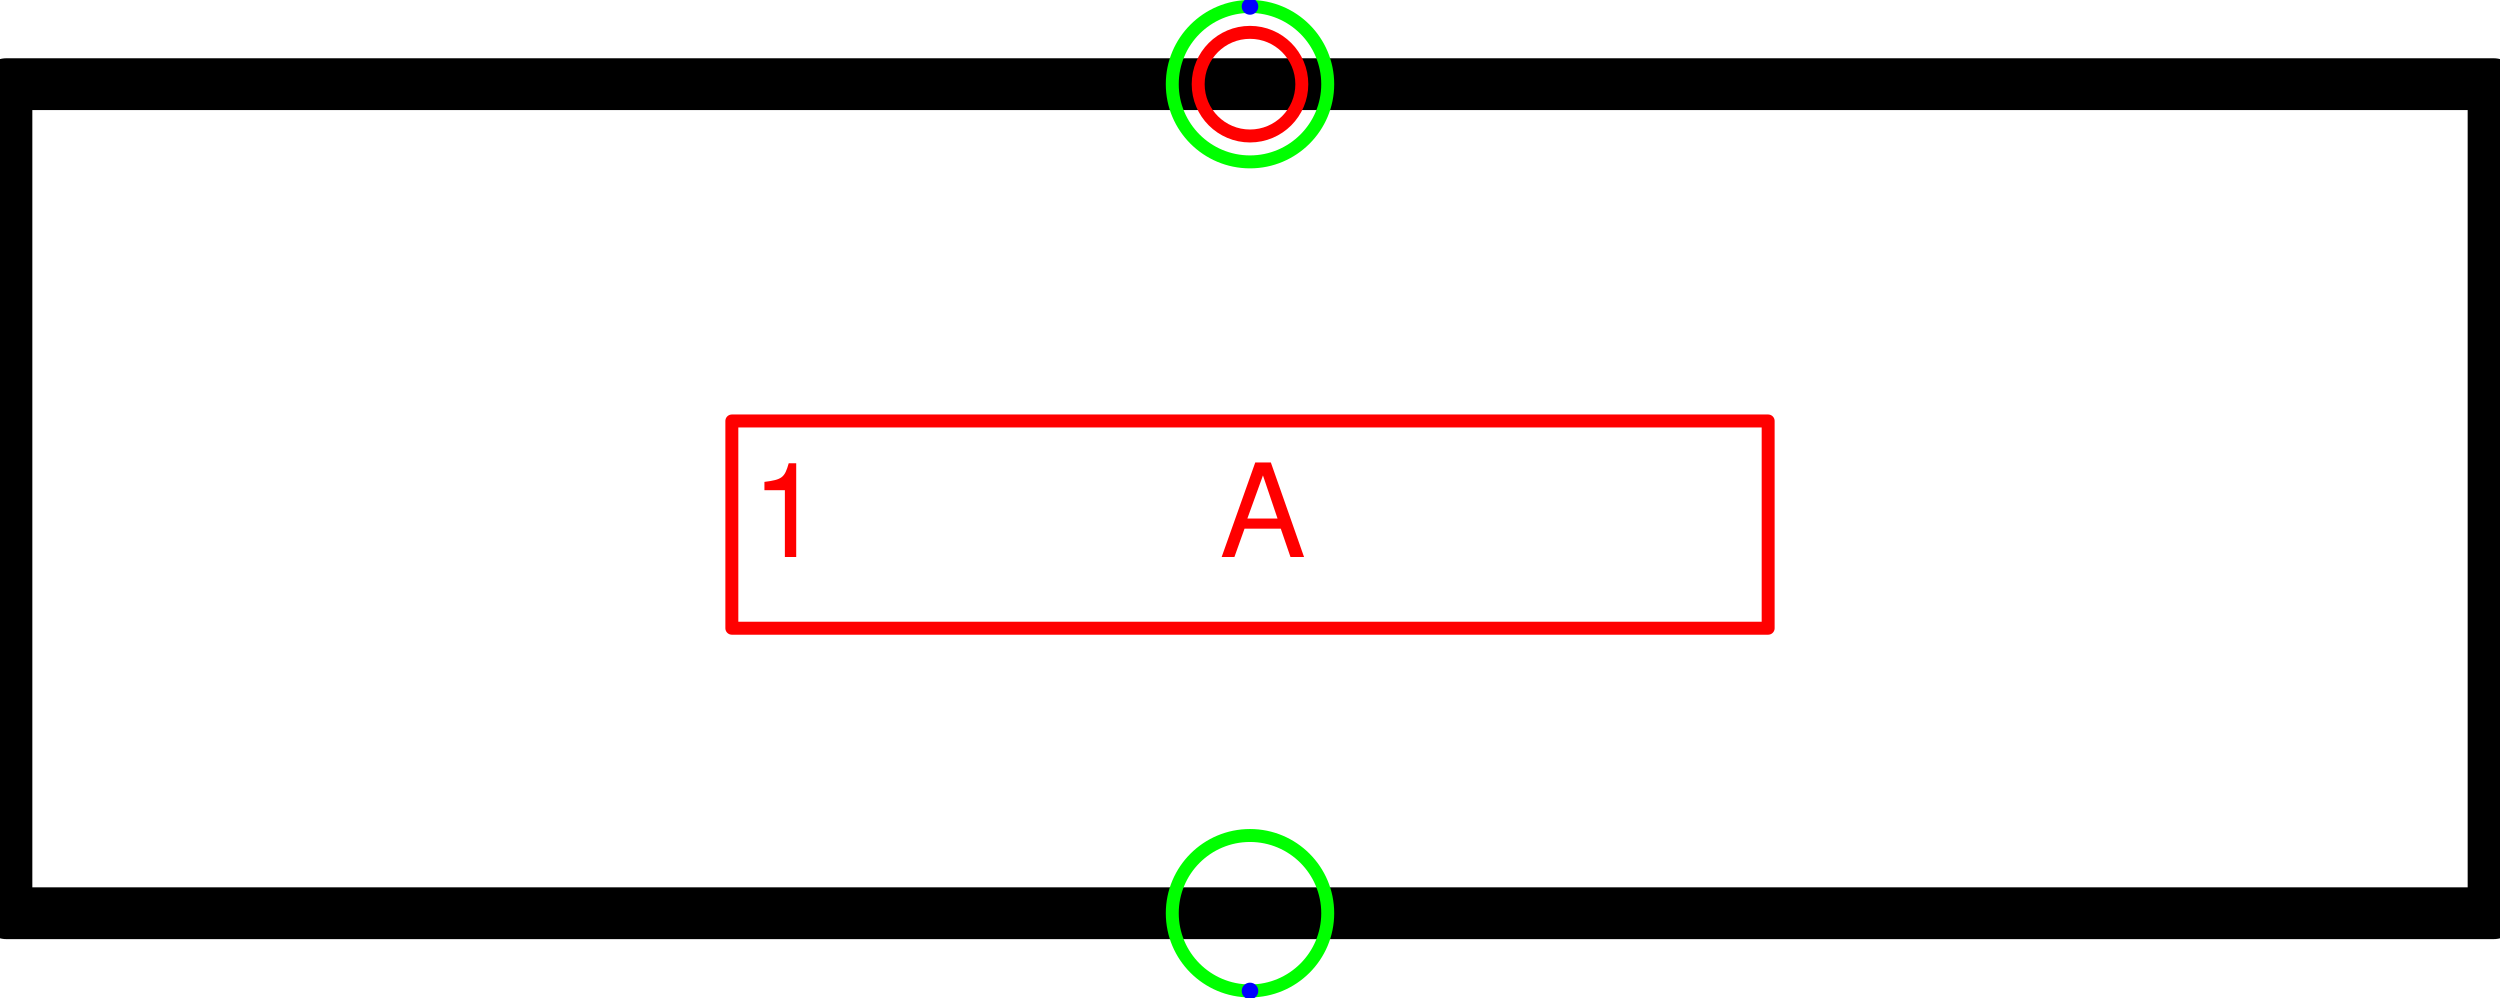
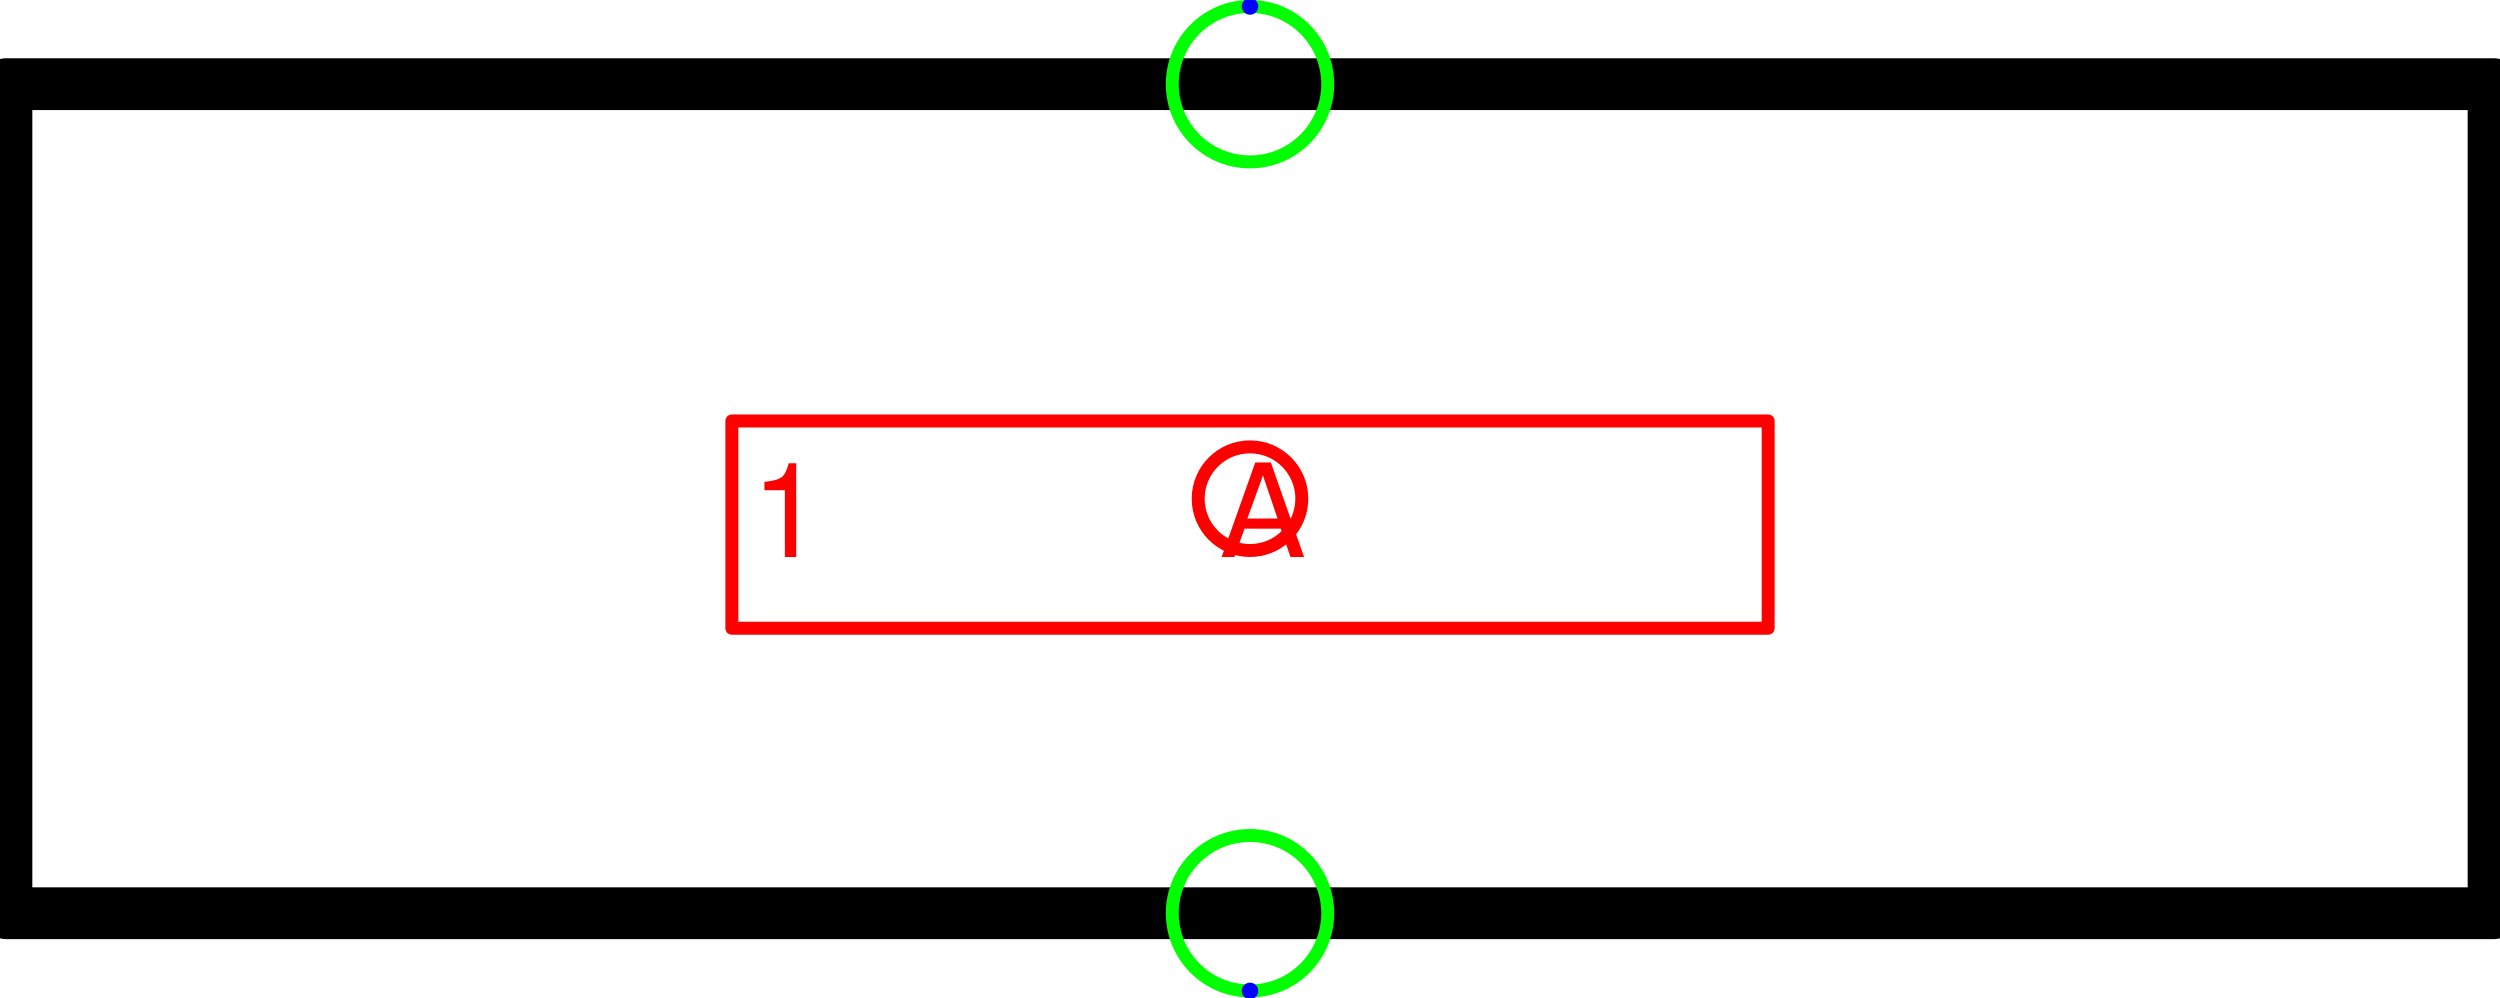
- <svg xmlns="http://www.w3.org/2000/svg" version="1.1" width="51.061mm" height="20.371mm" viewBox="-6.031 -0.406 12.062 4.812">
+ <svg xmlns="http://www.w3.org/2000/svg" version="1.1" width="51.061mm" height="20.371mm" viewBox="-6.031 -2.406 12.062 4.812">
  <defs vector-effect="non-scaling-stroke" />
  <g>
    <g id="cell-BCyMJaOIN41kEu0RnSU1-137" layer="Symbol">
-       <path fill="none" stroke="rgb(0, 0, 0)" pointer-events="all" d="M-6 0L6 0 6 4-6 4z" stroke-width="0.25" stroke-linecap="round" stroke-linejoin="round" />
+       <path fill="none" stroke="rgb(0, 0, 0)" pointer-events="all" d="M-6-2L6-2 6 2-6 2z" stroke-width="0.25" stroke-linecap="round" stroke-linejoin="round" />
    </g>
    <g id="cell-ou1rP0fdYBn3cRW_R4ls-0" content="&lt;object label=&quot;Connection&quot; PipingConnector=&quot;N&quot; LabelConnector=&quot;N&quot; SignalConnector=&quot;Y&quot; Direction=&quot;90&quot; AuxiliaryConnector=&quot;N&quot;/&gt;" data-label="Connection" data-PipingConnector="N" data-LabelConnector="N" data-SignalConnector="Y" data-Direction="90" data-AuxiliaryConnector="N" layer="Connection">
-       <ellipse cx="0" cy="4" rx="0.375" ry="0.375" fill="none" stroke="#00ff00" vector-effect="non-scaling-stroke" />
-       <ellipse cx="0" cy="4.375" rx="0.04" ry="0.04" fill="#0000ff" stroke="none" vector-effect="non-scaling-stroke" />
+       <ellipse cx="0" cy="2" rx="0.375" ry="0.375" fill="none" stroke="#00ff00" vector-effect="non-scaling-stroke" />
+       <ellipse cx="0" cy="2.375" rx="0.04" ry="0.04" fill="#0000ff" stroke="none" vector-effect="non-scaling-stroke" />
    </g>
    <g id="cell-uESD8fd1ngHVL0QE7zXk-0" content="&lt;object label=&quot;Connection&quot; PipingConnector=&quot;N&quot; LabelConnector=&quot;N&quot; SignalConnector=&quot;Y&quot; Direction=&quot;270&quot; AuxiliaryConnector=&quot;N&quot;/&gt;" data-label="Connection" data-PipingConnector="N" data-LabelConnector="N" data-SignalConnector="Y" data-Direction="270" data-AuxiliaryConnector="N" layer="Connection">
-       <ellipse cx="0" cy="0" rx="0.375" ry="0.375" fill="none" stroke="#00ff00" vector-effect="non-scaling-stroke" />
-       <ellipse cx="-6.888638380355447e-17" cy="-0.375" rx="0.04" ry="0.04" fill="#0000ff" stroke="none" vector-effect="non-scaling-stroke" />
+       <ellipse cx="0" cy="-2" rx="0.375" ry="0.375" fill="none" stroke="#00ff00" vector-effect="non-scaling-stroke" />
+       <ellipse cx="0" cy="-2.375" rx="0.04" ry="0.04" fill="#0000ff" stroke="none" vector-effect="non-scaling-stroke" />
    </g>
    <g id="cell-BCyMJaOIN41kEu0RnSU1-132" content="&lt;object label=&quot;%LabelLines%&amp;amp;nbsp; &amp;amp;nbsp; &amp;amp;nbsp; &amp;amp;nbsp; &amp;amp;nbsp; &amp;amp;nbsp;%LabelIndex%&quot; placeholders=&quot;1&quot; LabelLines=&quot;1&quot; LabelIndex=&quot;A&quot;/&gt;" data-label="%LabelLines%&amp;nbsp; &amp;nbsp; &amp;nbsp; &amp;nbsp; &amp;nbsp; &amp;nbsp;%LabelIndex%" data-placeholders="1" data-LabelLines="1" data-LabelIndex="A" layer="Label">
-       <path fill="none" stroke="#ff0000" pointer-events="all" d="M-2.5 1.625L2.5 1.625 2.5 2.625-2.5 2.625z" vector-effect="non-scaling-stroke" stroke-linecap="round" stroke-linejoin="round" />
+       <path fill="none" stroke="#ff0000" pointer-events="all" d="M-2.5-0.375L2.5-0.375 2.5 0.625-2.5 0.625z" vector-effect="non-scaling-stroke" stroke-linecap="round" stroke-linejoin="round" />
      <g>
-         <text x="58" y="43" fill="#FF0000" font-family="Helvetica" font-size="10px" transform="scale(0.0625 0.0625) translate(-96 -6) translate(-0.5 -0.5)" vector-effect="non-scaling-stroke" stroke-linecap="round" stroke-linejoin="round">1           A</text>
+         <text x="58" y="43" fill="#FF0000" font-family="Helvetica" font-size="10px" transform="scale(0.0625 0.0625) translate(-96 -38) translate(-0.5 -0.5)" vector-effect="non-scaling-stroke" stroke-linecap="round" stroke-linejoin="round">1           A</text>
      </g>
    </g>
    <g id="cell-BCyMJaOIN41kEu0RnSU1-135" content="&lt;object label=&quot;origo&quot;/&gt;" data-label="origo" layer="Origo">
      <ellipse cx="0" cy="0" rx="0.25" ry="0.25" fill="none" stroke="#ff0000" vector-effect="non-scaling-stroke" />
    </g>
  </g>
</svg>
